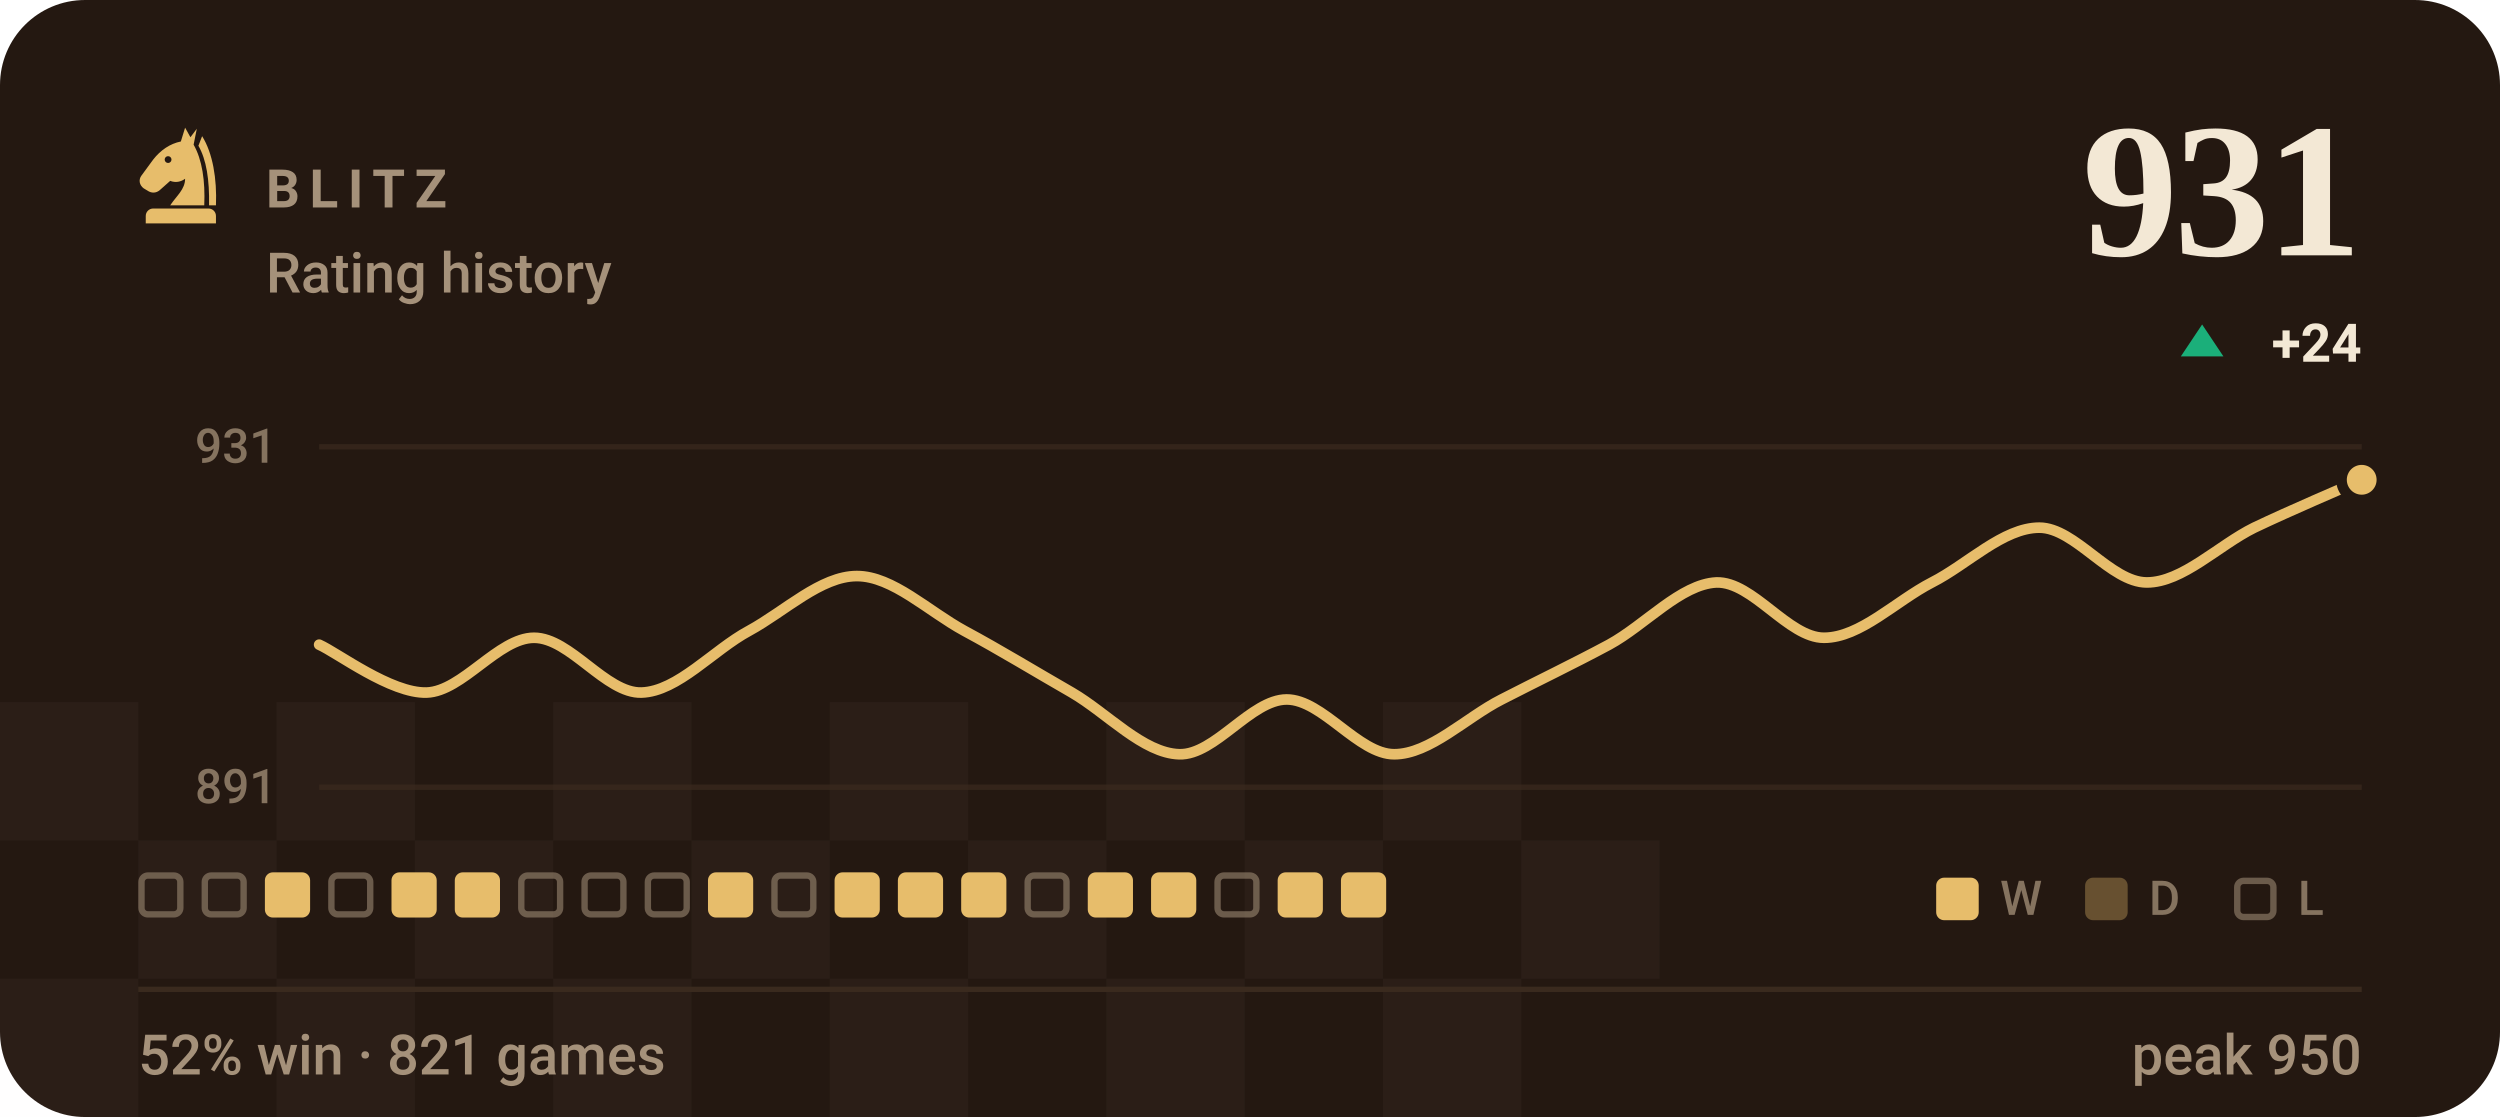
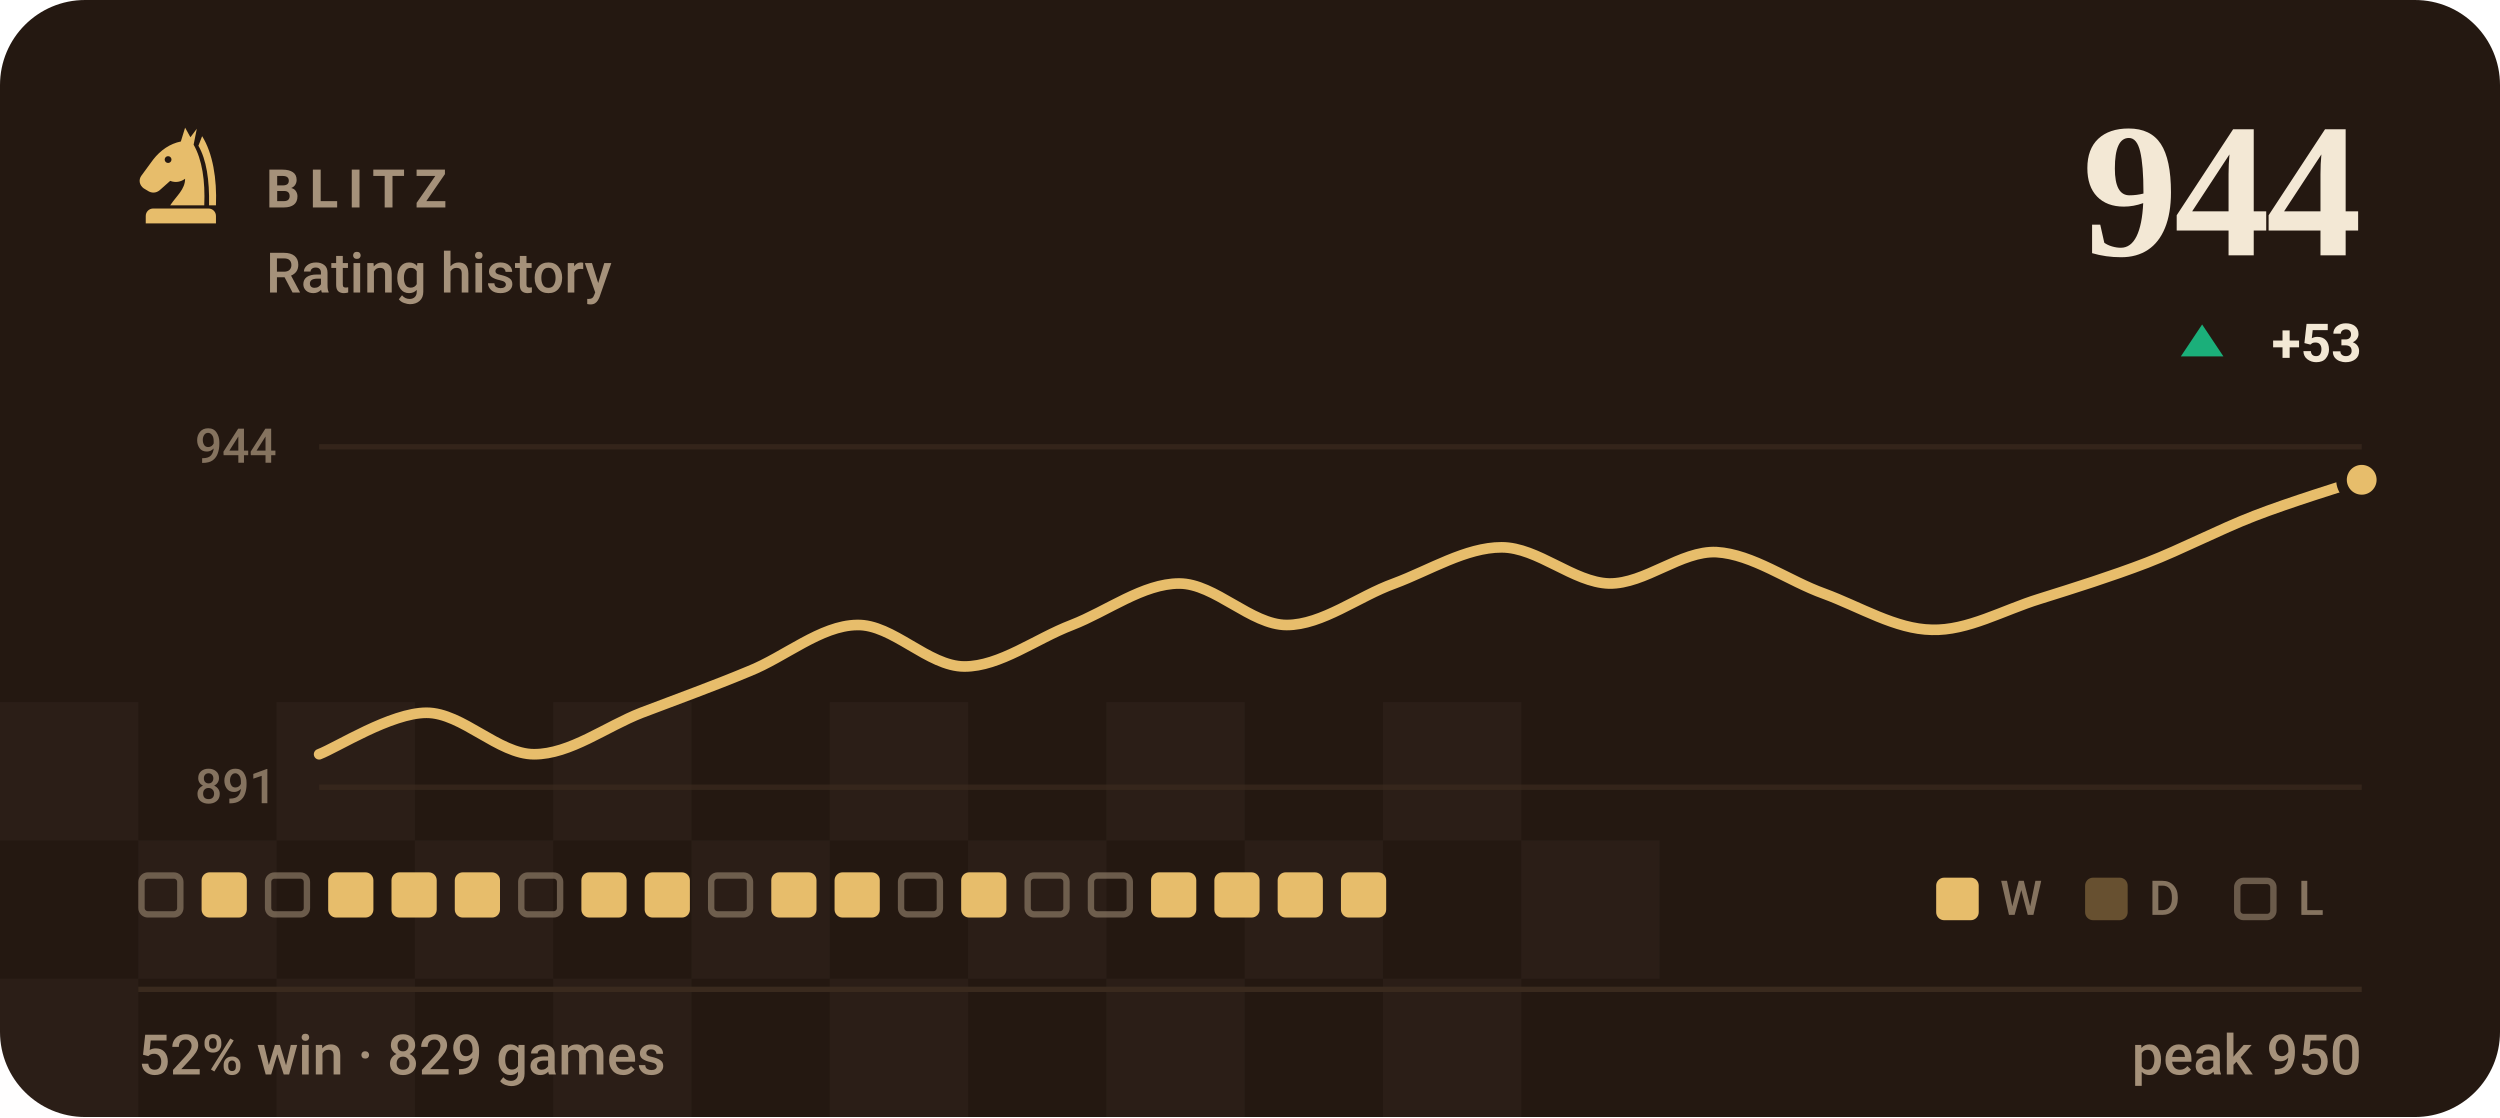
- <svg xmlns="http://www.w3.org/2000/svg" viewBox="0 0 470 210" width="470" height="210" role="img" aria-label="BLITZ rating history, currently 931, 52% win rate over 821 games">
+ <svg xmlns="http://www.w3.org/2000/svg" viewBox="0 0 470 210" width="470" height="210" role="img" aria-label="BLITZ rating history, currently 944, 52% win rate over 829 games">
  <style>svg{font-family:-apple-system,BlinkMacSystemFont,'Segoe UI',Roboto,'Helvetica Neue',Arial,sans-serif}text{fill:#f3e8d5;white-space:pre}.bg{fill:#241811}.acc{fill:#e7bd6b}.win{fill:#1baf7a}.draw{fill:#8b8f96}.loss{fill:#d03b3b}.lbl{font-size:10px;font-weight:600;letter-spacing:.18em;fill:#a5917a}.cap{font-size:10.5px;font-weight:500;fill:#a5917a}.num{font-family:Georgia,'Times New Roman',Times,serif;font-weight:700;letter-spacing:-.02em}.tick{font-size:9px;font-weight:500;fill:#a5917a;opacity:.75}.dl{font-size:10px;font-weight:600}.rule{stroke:#3a2a1e;stroke-width:1;fill:none}.grid{stroke:#3a2a1e;stroke-width:1;fill:none;opacity:.7}.ln{fill:none;stroke:#e7bd6b;stroke-width:2;stroke-linecap:round;stroke-linejoin:round}.ring{stroke:#241811;stroke-width:2}.hollow{fill:none;stroke-width:1.5}.sq{fill:#f3e8d5;opacity:.035}</style>
  <rect class="bg" width="470" height="210" rx="16" />
  <rect class="sq" x="0" y="132" width="26" height="26" />
  <rect class="sq" x="52" y="132" width="26" height="26" />
  <rect class="sq" x="104" y="132" width="26" height="26" />
  <rect class="sq" x="156" y="132" width="26" height="26" />
  <rect class="sq" x="208" y="132" width="26" height="26" />
  <rect class="sq" x="260" y="132" width="26" height="26" />
  <rect class="sq" x="26" y="158" width="26" height="26" />
  <rect class="sq" x="78" y="158" width="26" height="26" />
  <rect class="sq" x="130" y="158" width="26" height="26" />
  <rect class="sq" x="182" y="158" width="26" height="26" />
  <rect class="sq" x="234" y="158" width="26" height="26" />
  <rect class="sq" x="286" y="158" width="26" height="26" />
  <rect class="sq" x="0" y="184" width="26" height="26" />
  <rect class="sq" x="52" y="184" width="26" height="26" />
  <rect class="sq" x="104" y="184" width="26" height="26" />
  <rect class="sq" x="156" y="184" width="26" height="26" />
  <rect class="sq" x="208" y="184" width="26" height="26" />
  <rect class="sq" x="260" y="184" width="26" height="26" />
  <g class="acc" transform="translate(24.0,22.8) scale(0.2)">
    <path fill-rule="evenodd" d="M54 6L50 19C40 21 31 27 24 36L13 51C10 55 11 60 15 63L20 66C24 68 28 67 31 64L40 56C45 58 50 57 54 54C54 64 46 70 40 79H72C73 56 70 36 62 22L65 7L59 15zM41.2 36a3.2 3.2 0 1 0-6.4 0 3.2 3.2 0 1 0 6.4 0z" />
    <path d="M70 14C80 30 84 54 83 79H76.5C77 55 74 36 66.5 23z" />
    <path d="M24 82h52a7 7 0 0 1 7 7v7H17v-7a7 7 0 0 1 7-7z" />
  </g>
  <text class="lbl" x="50" y="39">BLITZ</text>
  <text class="cap" x="50" y="55">Rating history</text>
-   <text class="num" x="444" y="48" text-anchor="end" style="font-size:36px">931</text>
+   <text class="num" x="444" y="48" text-anchor="end" style="font-size:36px">944</text>
  <path fill="#1baf7a" d="M414 61L418 67H410Z" />
-   <text class="dl" x="444" y="68" text-anchor="end" fill="#1baf7a">+24</text>
+   <text class="dl" x="444" y="68" text-anchor="end" fill="#1baf7a">+53</text>
  <line class="grid" x1="60" y1="84" x2="444" y2="84" />
  <line class="grid" x1="60" y1="148" x2="444" y2="148" />
-   <text class="tick" x="52" y="87" text-anchor="end">931</text>
+   <text class="tick" x="52" y="87" text-anchor="end">944</text>
  <text class="tick" x="52" y="151" text-anchor="end">891</text>
-   <path class="ln" d="M60.0 121.2C63.4 122.7 73.5 130.4 80.2 130.2C86.9 130.0 93.7 119.9 100.4 119.9C107.2 119.9 113.9 130.4 120.6 130.2C127.4 130.0 134.1 122.2 140.8 118.6C147.6 114.9 154.3 108.3 161.1 108.3C167.8 108.3 174.5 114.9 181.3 118.6C188.0 122.2 194.7 126.3 201.5 130.2C208.2 134.1 214.9 141.6 221.7 141.8C228.4 142.0 235.2 131.5 241.9 131.5C248.6 131.5 255.4 141.8 262.1 141.8C268.8 141.8 275.6 134.9 282.3 131.5C289.1 128.0 295.8 124.8 302.5 121.2C309.3 117.5 316.0 109.8 322.7 109.5C329.5 109.3 336.2 119.9 342.9 119.9C349.7 119.9 356.4 113.0 363.2 109.5C369.9 106.1 376.6 99.2 383.4 99.2C390.1 99.2 396.8 109.5 403.6 109.5C410.3 109.5 417.1 102.5 423.8 99.2C430.5 96.0 440.6 91.7 444.0 90.2" />
+   <path class="ln" d="M60.0 141.8C63.4 140.5 73.5 134.0 80.2 134.0C86.9 134.0 93.7 141.8 100.4 141.8C107.2 141.8 113.9 136.6 120.6 134.0C127.4 131.4 134.1 129.0 140.8 126.2C147.6 123.5 154.3 117.6 161.1 117.5C167.8 117.3 174.5 125.3 181.3 125.3C188.0 125.3 194.7 120.1 201.5 117.5C208.2 114.9 214.9 109.7 221.7 109.7C228.4 109.7 235.2 117.5 241.9 117.5C248.6 117.5 255.4 112.1 262.1 109.7C268.8 107.2 275.6 102.9 282.3 102.9C289.1 102.9 295.8 109.5 302.5 109.7C309.3 109.8 316.0 103.5 322.7 103.8C329.5 104.2 336.2 109.2 342.9 111.6C349.7 114.1 356.4 118.3 363.2 118.4C369.9 118.6 376.6 114.7 383.4 112.6C390.1 110.5 396.8 108.4 403.6 105.8C410.3 103.2 417.1 99.6 423.8 97.0C430.5 94.4 440.6 91.3 444.0 90.2" />
  <circle class="acc ring" cx="444.0" cy="90.2" r="3.8" />
  <rect x="26.6" y="164.6" width="7.3" height="7.3" rx="1.2" fill="none" stroke="#a5917a" stroke-width="1.2" opacity=".55" />
-   <rect x="38.5" y="164.6" width="7.3" height="7.3" rx="1.2" fill="none" stroke="#a5917a" stroke-width="1.2" opacity=".55" />
-   <rect x="49.8" y="164" width="8.5" height="8.5" rx="1.5" fill="#e7bd6b" />
-   <rect x="62.3" y="164.6" width="7.3" height="7.3" rx="1.2" fill="none" stroke="#a5917a" stroke-width="1.2" opacity=".55" />
+   <rect x="37.9" y="164" width="8.5" height="8.5" rx="1.5" fill="#e7bd6b" />
+   <rect x="50.4" y="164.6" width="7.3" height="7.3" rx="1.2" fill="none" stroke="#a5917a" stroke-width="1.2" opacity=".55" />
+   <rect x="61.7" y="164" width="8.5" height="8.5" rx="1.5" fill="#e7bd6b" />
  <rect x="73.6" y="164" width="8.5" height="8.5" rx="1.5" fill="#e7bd6b" />
  <rect x="85.5" y="164" width="8.5" height="8.5" rx="1.5" fill="#e7bd6b" />
  <rect x="98.0" y="164.6" width="7.3" height="7.3" rx="1.2" fill="none" stroke="#a5917a" stroke-width="1.2" opacity=".55" />
-   <rect x="109.9" y="164.6" width="7.3" height="7.3" rx="1.2" fill="none" stroke="#a5917a" stroke-width="1.2" opacity=".55" />
-   <rect x="121.8" y="164.6" width="7.3" height="7.3" rx="1.2" fill="none" stroke="#a5917a" stroke-width="1.2" opacity=".55" />
-   <rect x="133.1" y="164" width="8.5" height="8.5" rx="1.5" fill="#e7bd6b" />
-   <rect x="145.6" y="164.6" width="7.3" height="7.3" rx="1.2" fill="none" stroke="#a5917a" stroke-width="1.2" opacity=".55" />
+   <rect x="109.3" y="164" width="8.5" height="8.5" rx="1.5" fill="#e7bd6b" />
+   <rect x="121.2" y="164" width="8.5" height="8.5" rx="1.5" fill="#e7bd6b" />
+   <rect x="133.7" y="164.6" width="7.3" height="7.3" rx="1.2" fill="none" stroke="#a5917a" stroke-width="1.2" opacity=".55" />
+   <rect x="145.0" y="164" width="8.5" height="8.5" rx="1.5" fill="#e7bd6b" />
  <rect x="156.9" y="164" width="8.5" height="8.5" rx="1.5" fill="#e7bd6b" />
-   <rect x="168.8" y="164" width="8.5" height="8.5" rx="1.5" fill="#e7bd6b" />
+   <rect x="169.4" y="164.6" width="7.3" height="7.3" rx="1.2" fill="none" stroke="#a5917a" stroke-width="1.2" opacity=".55" />
  <rect x="180.7" y="164" width="8.5" height="8.5" rx="1.5" fill="#e7bd6b" />
  <rect x="193.2" y="164.6" width="7.3" height="7.3" rx="1.2" fill="none" stroke="#a5917a" stroke-width="1.2" opacity=".55" />
-   <rect x="204.5" y="164" width="8.5" height="8.5" rx="1.5" fill="#e7bd6b" />
+   <rect x="205.1" y="164.6" width="7.3" height="7.3" rx="1.2" fill="none" stroke="#a5917a" stroke-width="1.2" opacity=".55" />
  <rect x="216.4" y="164" width="8.5" height="8.5" rx="1.5" fill="#e7bd6b" />
-   <rect x="228.9" y="164.6" width="7.3" height="7.3" rx="1.2" fill="none" stroke="#a5917a" stroke-width="1.2" opacity=".55" />
+   <rect x="228.3" y="164" width="8.5" height="8.5" rx="1.5" fill="#e7bd6b" />
  <rect x="240.2" y="164" width="8.5" height="8.5" rx="1.5" fill="#e7bd6b" />
  <rect x="252.1" y="164" width="8.5" height="8.5" rx="1.5" fill="#e7bd6b" />
  <rect x="364" y="165" width="8" height="8" rx="1.5" fill="#e7bd6b" />
  <text class="tick" x="376" y="172">W</text>
  <rect x="392" y="165" width="8" height="8" rx="1.5" fill="#e7bd6b" opacity=".34" />
  <text class="tick" x="404" y="172">D</text>
  <rect x="420.6" y="165.6" width="6.8" height="6.8" rx="1.2" fill="none" stroke="#a5917a" stroke-width="1.2" opacity=".55" />
  <text class="tick" x="432" y="172">L</text>
  <line class="rule" x1="26" y1="186" x2="444" y2="186" />
-   <text class="cap" x="26" y="202">52% win · 821 games</text>
+   <text class="cap" x="26" y="202">52% win · 829 games</text>
  <text class="cap" x="444" y="202" text-anchor="end">peak 950</text>
</svg>
